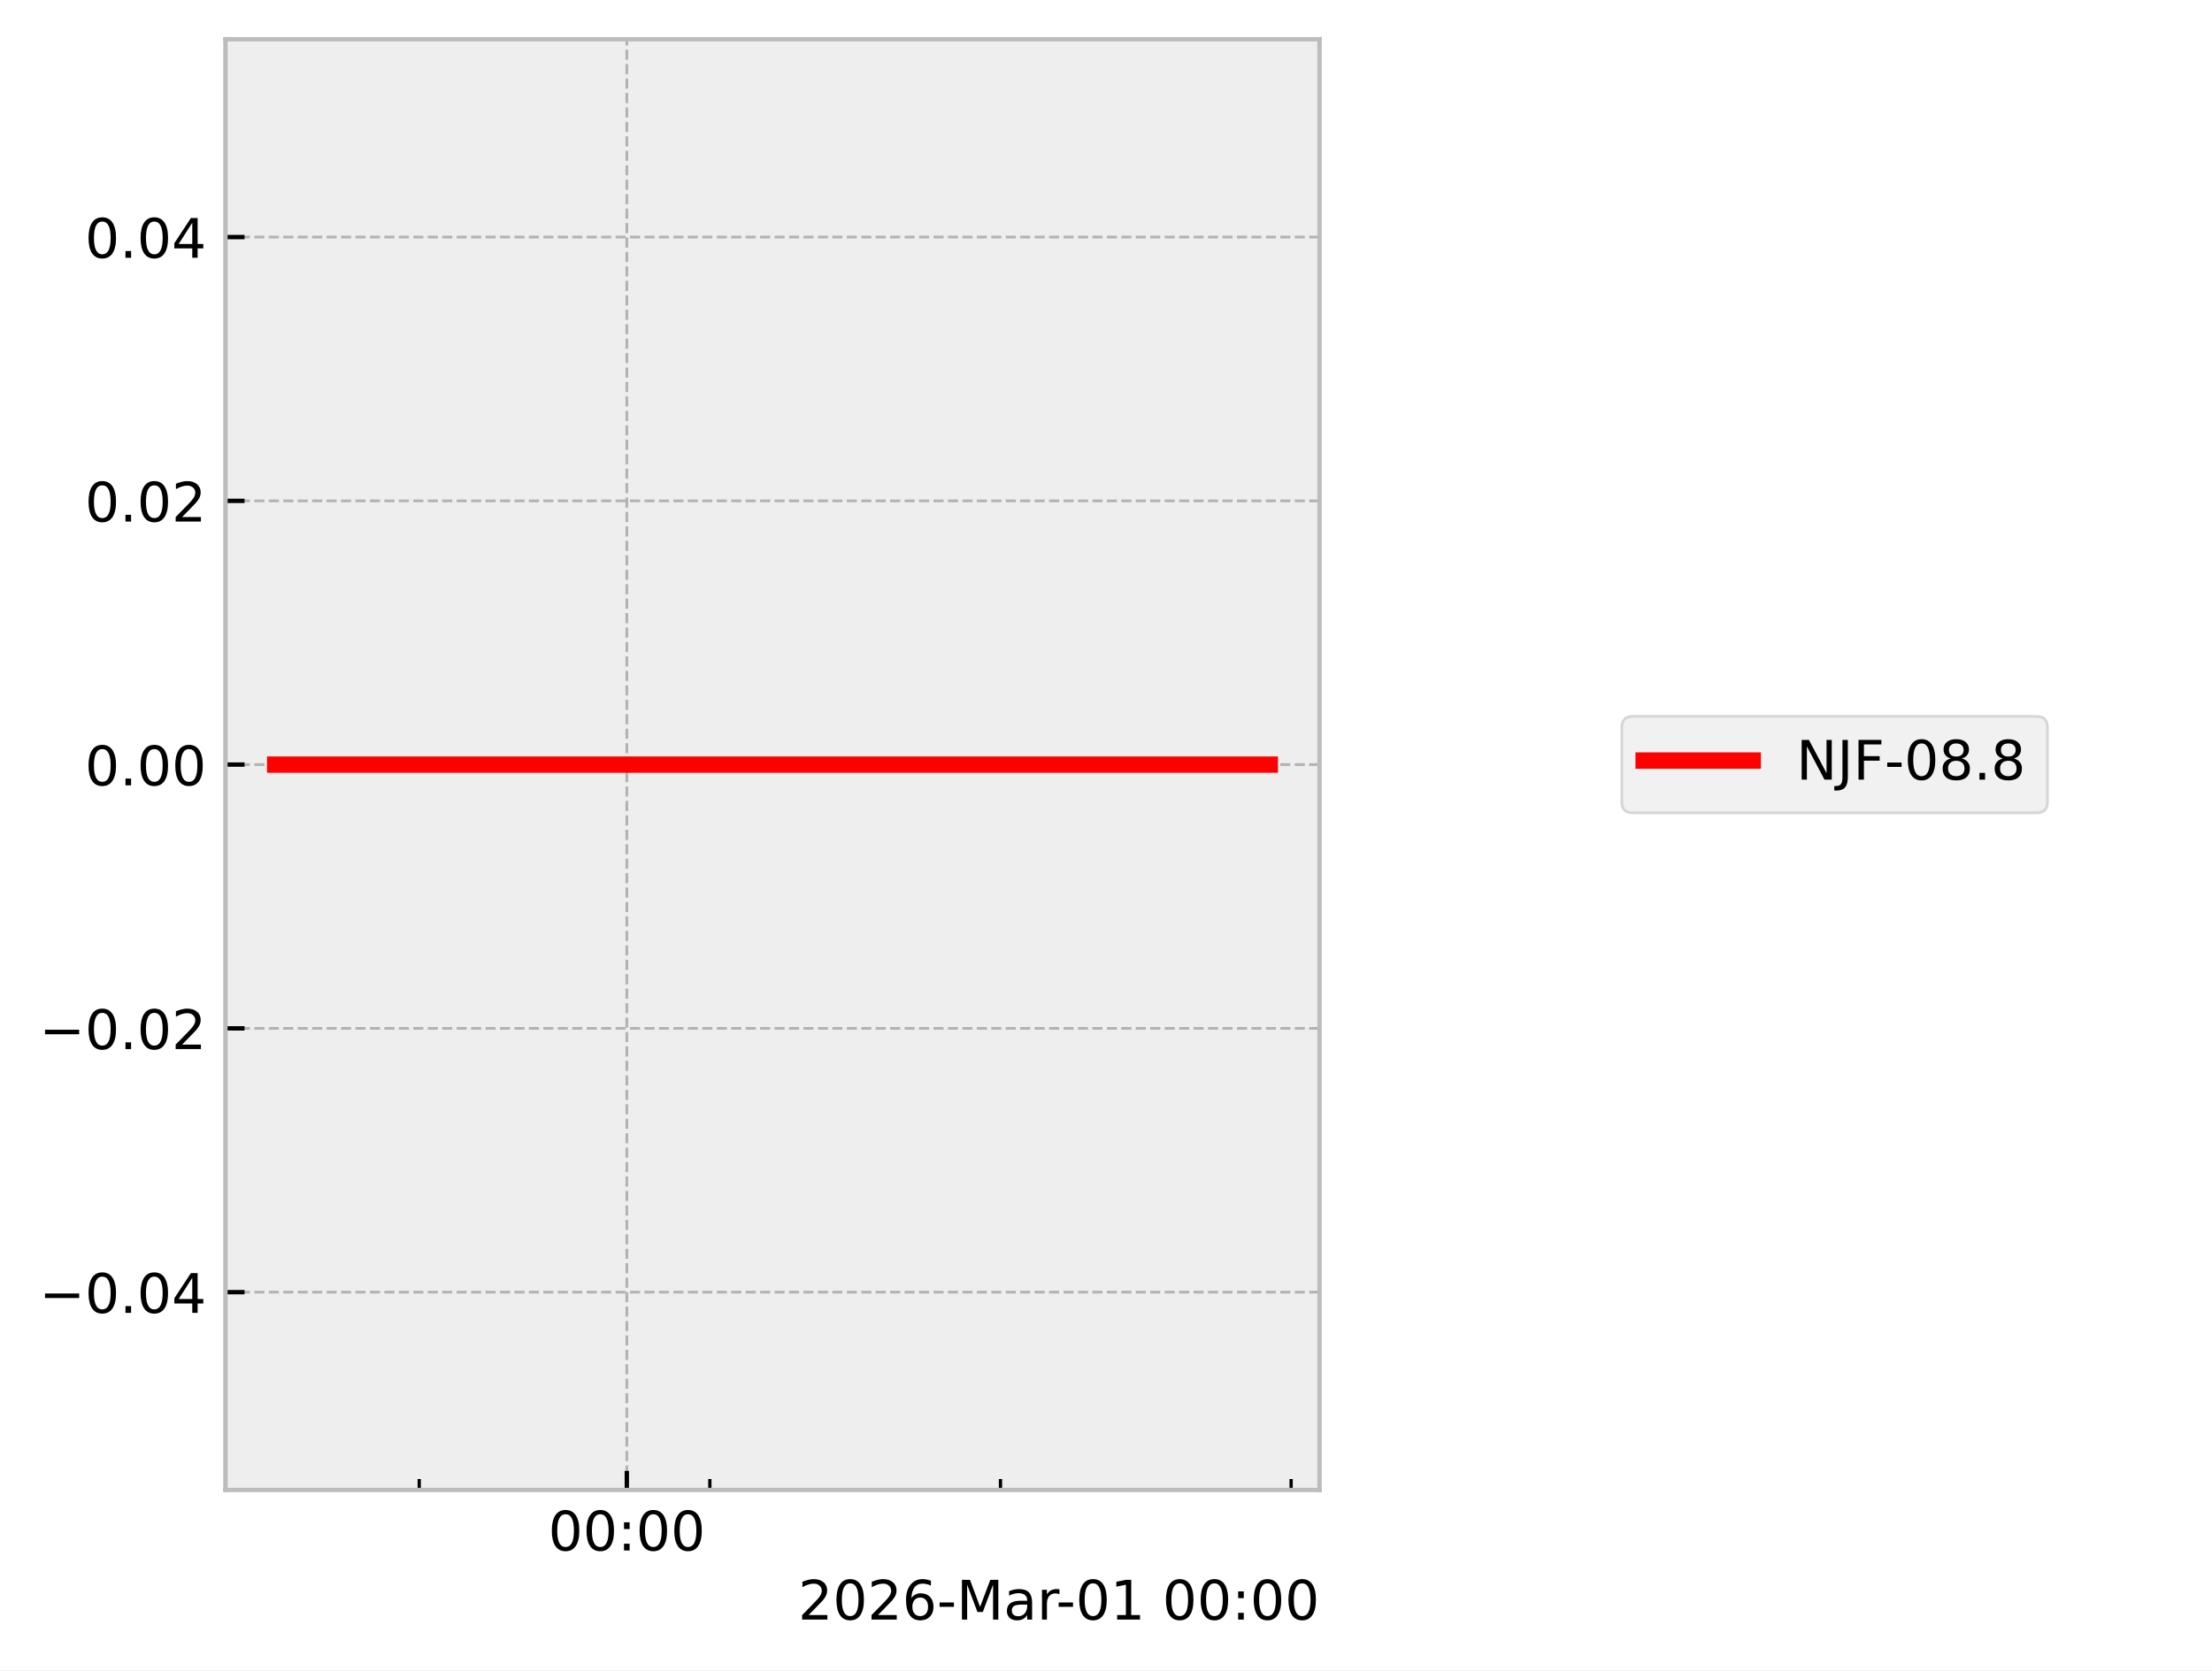
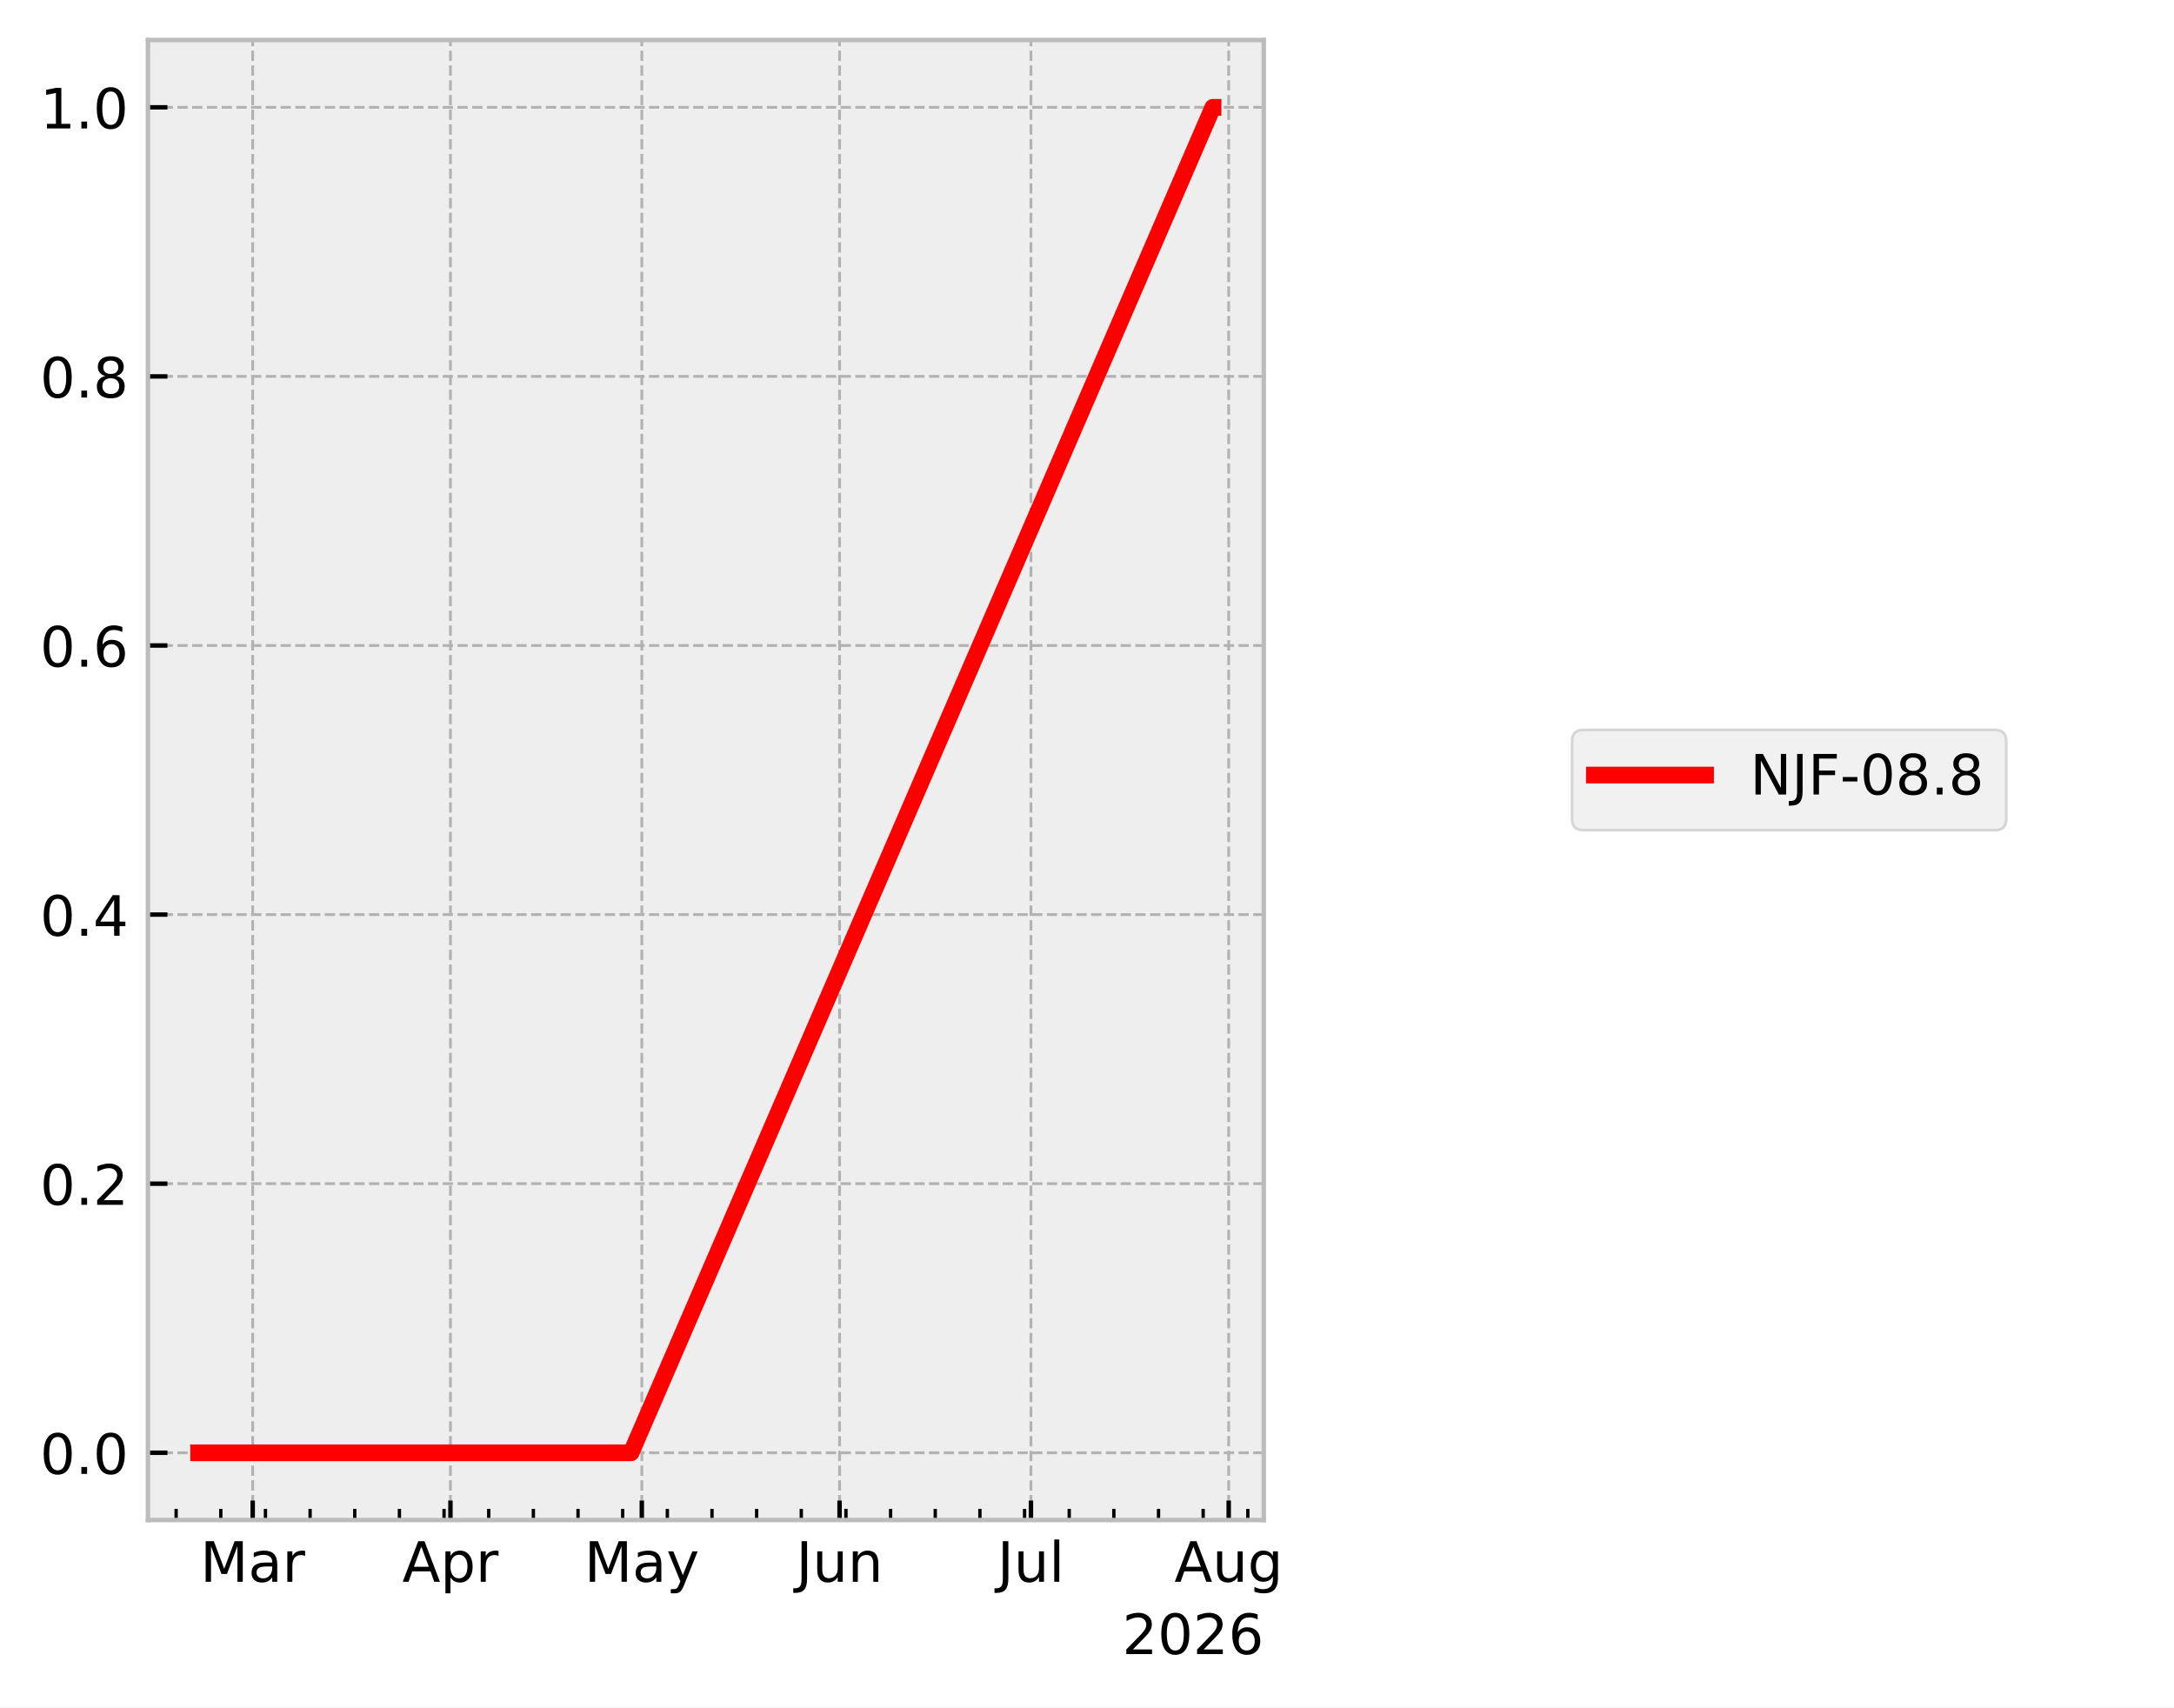
- <svg xmlns="http://www.w3.org/2000/svg" xmlns:xlink="http://www.w3.org/1999/xlink" width="405.665pt" height="306.368pt" viewBox="0 0 405.665 306.368" version="1.1">
+ <svg xmlns="http://www.w3.org/2000/svg" xmlns:xlink="http://www.w3.org/1999/xlink" width="390.923pt" height="307.013pt" viewBox="0 0 390.923 307.013" version="1.1">
  <defs>
    <style type="text/css">*{stroke-linejoin: round; stroke-linecap: butt}</style>
  </defs>
  <g id="figure_1">
    <g id="patch_1">
-       <path d="M 0 306.368  L 405.665 306.368  L 405.665 0  L 0 0  z " style="fill: #ffffff" />
+       <path d="M 0 307.013  L 390.923 307.013  L 390.923 0  L 0 0  z " style="fill: #ffffff" />
    </g>
    <g id="axes_1">
      <g id="patch_2">
-         <path d="M 41.345 273.312  L 241.991 273.312  L 241.991 7.2  L 41.345 7.2  z " style="fill: #eeeeee" />
+         <path d="M 26.603 273.312  L 227.249 273.312  L 227.249 7.2  L 26.603 7.2  z " style="fill: #eeeeee" />
      </g>
      <g id="matplotlib.axis_1">
        <g id="xtick_1">
          <g id="line2d_1">
-             <path d="M 114.952 273.312  L 114.952 7.2  " clip-path="url(#p1327c1ccc1)" style="fill: none; stroke-dasharray: 1.85,0.8; stroke-dashoffset: 0; stroke: #b2b2b2; stroke-width: 0.5" />
+             <path d="M 45.438 273.312  L 45.438 7.2  " clip-path="url(#p14c4f50e10)" style="fill: none; stroke-dasharray: 1.85,0.8; stroke-dashoffset: 0; stroke: #b2b2b2; stroke-width: 0.5" />
          </g>
          <g id="line2d_2">
            <defs>
-               <path id="m11a7f8ab59" d="M 0 0  L 0 -3.5  " style="stroke: #000000; stroke-width: 0.8" />
+               <path id="m936f60c7ef" d="M 0 0  L 0 -3.5  " style="stroke: #000000; stroke-width: 0.8" />
            </defs>
            <g>
-               <use xlink:href="#m11a7f8ab59" x="114.952" y="273.312" style="stroke: #000000; stroke-width: 0.8" />
+               <use xlink:href="#m936f60c7ef" x="45.438" y="273.312" style="stroke: #000000; stroke-width: 0.8" />
            </g>
          </g>
          <g id="text_1">
-             <g transform="translate(100.5424 284.4104) scale(0.1 -0.1)">
-               <defs>
-                 <path id="DejaVuSans-30" d="M 2034 4250  Q 1547 4250 1301 3770  Q 1056 3291 1056 2328  Q 1056 1369 1301 889  Q 1547 409 2034 409  Q 2525 409 2770 889  Q 3016 1369 3016 2328  Q 3016 3291 2770 3770  Q 2525 4250 2034 4250  z M 2034 4750  Q 2819 4750 3233 4129  Q 3647 3509 3647 2328  Q 3647 1150 3233 529  Q 2819 -91 2034 -91  Q 1250 -91 836 529  Q 422 1150 422 2328  Q 422 3509 836 4129  Q 1250 4750 2034 4750  z " transform="scale(0.015625)" />
-                 <path id="DejaVuSans-3a" d="M 750 794  L 1409 794  L 1409 0  L 750 0  L 750 794  z M 750 3309  L 1409 3309  L 1409 2516  L 750 2516  L 750 3309  z " transform="scale(0.015625)" />
+             <g transform="translate(36.00445 284.4097) scale(0.1 -0.1)">
+               <defs>
+                 <path id="DejaVuSans-30" d="M 628 4666  L 1569 4666  L 2759 1491  L 3956 4666  L 4897 4666  L 4897 0  L 4281 0  L 4281 4097  L 3078 897  L 2444 897  L 1241 4097  L 1241 0  L 628 0  L 628 4666  z " transform="scale(0.015625)" />
+                 <path id="DejaVuSans-44" d="M 2194 1759  Q 1497 1759 1228 1600  Q 959 1441 959 1056  Q 959 750 1161 570  Q 1363 391 1709 391  Q 2188 391 2477 730  Q 2766 1069 2766 1631  L 2766 1759  L 2194 1759  z M 3341 1997  L 3341 0  L 2766 0  L 2766 531  Q 2569 213 2275 61  Q 1981 -91 1556 -91  Q 1019 -91 701 211  Q 384 513 384 1019  Q 384 1609 779 1909  Q 1175 2209 1959 2209  L 2766 2209  L 2766 2266  Q 2766 2663 2505 2880  Q 2244 3097 1772 3097  Q 1472 3097 1187 3025  Q 903 2953 641 2809  L 641 3341  Q 956 3463 1253 3523  Q 1550 3584 1831 3584  Q 2591 3584 2966 3190  Q 3341 2797 3341 1997  z " transform="scale(0.015625)" />
+                 <path id="DejaVuSans-55" d="M 2631 2963  Q 2534 3019 2420 3045  Q 2306 3072 2169 3072  Q 1681 3072 1420 2755  Q 1159 2438 1159 1844  L 1159 0  L 581 0  L 581 3500  L 1159 3500  L 1159 2956  Q 1341 3275 1631 3429  Q 1922 3584 2338 3584  Q 2397 3584 2469 3576  Q 2541 3569 2628 3553  L 2631 2963  z " transform="scale(0.015625)" />
              </defs>
              <use xlink:href="#DejaVuSans-30" />
-               <use xlink:href="#DejaVuSans-30" transform="translate(63.62305 0)" />
-               <use xlink:href="#DejaVuSans-3a" transform="translate(127.2461 0)" />
-               <use xlink:href="#DejaVuSans-30" transform="translate(160.9375 0)" />
-               <use xlink:href="#DejaVuSans-30" transform="translate(224.5605 0)" />
+               <use xlink:href="#DejaVuSans-44" transform="translate(86.28125 0)" />
+               <use xlink:href="#DejaVuSans-55" transform="translate(147.5625 0)" />
            </g>
          </g>
        </g>
        <g id="xtick_2">
          <g id="line2d_3">
+             <path d="M 80.997 273.312  L 80.997 7.2  " clip-path="url(#p14c4f50e10)" style="fill: none; stroke-dasharray: 1.85,0.8; stroke-dashoffset: 0; stroke: #b2b2b2; stroke-width: 0.5" />
+           </g>
+           <g id="line2d_4">
+             <g>
+               <use xlink:href="#m936f60c7ef" x="80.997" y="273.312" style="stroke: #000000; stroke-width: 0.8" />
+             </g>
+           </g>
+           <g id="text_2">
+             <g transform="translate(72.34733 284.4097) scale(0.1 -0.1)">
+               <defs>
+                 <path id="DejaVuSans-24" d="M 2188 4044  L 1331 1722  L 3047 1722  L 2188 4044  z M 1831 4666  L 2547 4666  L 4325 0  L 3669 0  L 3244 1197  L 1141 1197  L 716 0  L 50 0  L 1831 4666  z " transform="scale(0.015625)" />
+                 <path id="DejaVuSans-53" d="M 1159 525  L 1159 -1331  L 581 -1331  L 581 3500  L 1159 3500  L 1159 2969  Q 1341 3281 1617 3432  Q 1894 3584 2278 3584  Q 2916 3584 3314 3078  Q 3713 2572 3713 1747  Q 3713 922 3314 415  Q 2916 -91 2278 -91  Q 1894 -91 1617 61  Q 1341 213 1159 525  z M 3116 1747  Q 3116 2381 2855 2742  Q 2594 3103 2138 3103  Q 1681 3103 1420 2742  Q 1159 2381 1159 1747  Q 1159 1113 1420 752  Q 1681 391 2138 391  Q 2594 391 2855 752  Q 3116 1113 3116 1747  z " transform="scale(0.015625)" />
+               </defs>
+               <use xlink:href="#DejaVuSans-24" />
+               <use xlink:href="#DejaVuSans-53" transform="translate(68.40625 0)" />
+               <use xlink:href="#DejaVuSans-55" transform="translate(131.8906 0)" />
+             </g>
+           </g>
+         </g>
+         <g id="xtick_3">
+           <g id="line2d_5">
+             <path d="M 115.41 273.312  L 115.41 7.2  " clip-path="url(#p14c4f50e10)" style="fill: none; stroke-dasharray: 1.85,0.8; stroke-dashoffset: 0; stroke: #b2b2b2; stroke-width: 0.5" />
+           </g>
+           <g id="line2d_6">
+             <g>
+               <use xlink:href="#m936f60c7ef" x="115.41" y="273.312" style="stroke: #000000; stroke-width: 0.8" />
+             </g>
+           </g>
+           <g id="text_3">
+             <g transform="translate(105.072 284.4097) scale(0.1 -0.1)">
+               <defs>
+                 <path id="DejaVuSans-5c" d="M 2059 -325  Q 1816 -950 1584 -1140  Q 1353 -1331 966 -1331  L 506 -1331  L 506 -850  L 844 -850  Q 1081 -850 1212 -737  Q 1344 -625 1503 -206  L 1606 56  L 191 3500  L 800 3500  L 1894 763  L 2988 3500  L 3597 3500  L 2059 -325  z " transform="scale(0.015625)" />
+               </defs>
+               <use xlink:href="#DejaVuSans-30" />
+               <use xlink:href="#DejaVuSans-44" transform="translate(86.28125 0)" />
+               <use xlink:href="#DejaVuSans-5c" transform="translate(147.5625 0)" />
+             </g>
+           </g>
+         </g>
+         <g id="xtick_4">
+           <g id="line2d_7">
+             <path d="M 150.969 273.312  L 150.969 7.2  " clip-path="url(#p14c4f50e10)" style="fill: none; stroke-dasharray: 1.85,0.8; stroke-dashoffset: 0; stroke: #b2b2b2; stroke-width: 0.5" />
+           </g>
+           <g id="line2d_8">
+             <g>
+               <use xlink:href="#m936f60c7ef" x="150.969" y="273.312" style="stroke: #000000; stroke-width: 0.8" />
+             </g>
+           </g>
+           <g id="text_4">
+             <g transform="translate(143.1563 284.4097) scale(0.1 -0.1)">
+               <defs>
+                 <path id="DejaVuSans-2d" d="M 628 4666  L 1259 4666  L 1259 325  Q 1259 -519 939 -900  Q 619 -1281 -91 -1281  L -331 -1281  L -331 -750  L -134 -750  Q 284 -750 456 -515  Q 628 -281 628 325  L 628 4666  z " transform="scale(0.015625)" />
+                 <path id="DejaVuSans-58" d="M 544 1381  L 544 3500  L 1119 3500  L 1119 1403  Q 1119 906 1312 657  Q 1506 409 1894 409  Q 2359 409 2629 706  Q 2900 1003 2900 1516  L 2900 3500  L 3475 3500  L 3475 0  L 2900 0  L 2900 538  Q 2691 219 2414 64  Q 2138 -91 1772 -91  Q 1169 -91 856 284  Q 544 659 544 1381  z M 1991 3584  L 1991 3584  z " transform="scale(0.015625)" />
+                 <path id="DejaVuSans-51" d="M 3513 2113  L 3513 0  L 2938 0  L 2938 2094  Q 2938 2591 2744 2837  Q 2550 3084 2163 3084  Q 1697 3084 1428 2787  Q 1159 2491 1159 1978  L 1159 0  L 581 0  L 581 3500  L 1159 3500  L 1159 2956  Q 1366 3272 1645 3428  Q 1925 3584 2291 3584  Q 2894 3584 3203 3211  Q 3513 2838 3513 2113  z " transform="scale(0.015625)" />
+               </defs>
+               <use xlink:href="#DejaVuSans-2d" />
+               <use xlink:href="#DejaVuSans-58" transform="translate(29.5 0)" />
+               <use xlink:href="#DejaVuSans-51" transform="translate(92.875 0)" />
+             </g>
+           </g>
+         </g>
+         <g id="xtick_5">
+           <g id="line2d_9">
+             <path d="M 185.381 273.312  L 185.381 7.2  " clip-path="url(#p14c4f50e10)" style="fill: none; stroke-dasharray: 1.85,0.8; stroke-dashoffset: 0; stroke: #b2b2b2; stroke-width: 0.5" />
+           </g>
+           <g id="line2d_10">
+             <g>
+               <use xlink:href="#m936f60c7ef" x="185.381" y="273.312" style="stroke: #000000; stroke-width: 0.8" />
+             </g>
+           </g>
+           <g id="text_5">
+             <g transform="translate(179.3482 284.4104) scale(0.1 -0.1)">
+               <defs>
+                 <path id="DejaVuSans-4f" d="M 603 4863  L 1178 4863  L 1178 0  L 603 0  L 603 4863  z " transform="scale(0.015625)" />
+               </defs>
+               <use xlink:href="#DejaVuSans-2d" />
+               <use xlink:href="#DejaVuSans-58" transform="translate(29.5 0)" />
+               <use xlink:href="#DejaVuSans-4f" transform="translate(92.875 0)" />
+             </g>
+           </g>
+         </g>
+         <g id="xtick_6">
+           <g id="line2d_11">
+             <path d="M 220.94 273.312  L 220.94 7.2  " clip-path="url(#p14c4f50e10)" style="fill: none; stroke-dasharray: 1.85,0.8; stroke-dashoffset: 0; stroke: #b2b2b2; stroke-width: 0.5" />
+           </g>
+           <g id="line2d_12">
+             <g>
+               <use xlink:href="#m936f60c7ef" x="220.94" y="273.312" style="stroke: #000000; stroke-width: 0.8" />
+             </g>
+           </g>
+           <g id="text_6">
+             <g transform="translate(211.177 284.4097) scale(0.1 -0.1)">
+               <defs>
+                 <path id="DejaVuSans-4a" d="M 2906 1791  Q 2906 2416 2648 2759  Q 2391 3103 1925 3103  Q 1463 3103 1205 2759  Q 947 2416 947 1791  Q 947 1169 1205 825  Q 1463 481 1925 481  Q 2391 481 2648 825  Q 2906 1169 2906 1791  z M 3481 434  Q 3481 -459 3084 -895  Q 2688 -1331 1869 -1331  Q 1566 -1331 1297 -1286  Q 1028 -1241 775 -1147  L 775 -588  Q 1028 -725 1275 -790  Q 1522 -856 1778 -856  Q 2344 -856 2625 -561  Q 2906 -266 2906 331  L 2906 616  Q 2728 306 2450 153  Q 2172 0 1784 0  Q 1141 0 747 490  Q 353 981 353 1791  Q 353 2603 747 3093  Q 1141 3584 1784 3584  Q 2172 3584 2450 3431  Q 2728 3278 2906 2969  L 2906 3500  L 3481 3500  L 3481 434  z " transform="scale(0.015625)" />
+               </defs>
+               <use xlink:href="#DejaVuSans-24" />
+               <use xlink:href="#DejaVuSans-58" transform="translate(68.40625 0)" />
+               <use xlink:href="#DejaVuSans-4a" transform="translate(131.7812 0)" />
+             </g>
+           </g>
+         </g>
+         <g id="xtick_7">
+           <g id="line2d_13">
            <defs>
-               <path id="m6c862a6ee7" d="M 0 0  L 0 -2  " style="stroke: #000000; stroke-width: 0.6" />
+               <path id="ma467155ae6" d="M 0 0  L 0 -2  " style="stroke: #000000; stroke-width: 0.6" />
            </defs>
            <g>
-               <use xlink:href="#m6c862a6ee7" x="76.88" y="273.312" style="stroke: #000000; stroke-width: 0.6" />
-             </g>
-           </g>
-         </g>
-         <g id="xtick_3">
-           <g id="line2d_4">
-             <g>
-               <use xlink:href="#m6c862a6ee7" x="130.18" y="273.312" style="stroke: #000000; stroke-width: 0.6" />
-             </g>
-           </g>
-         </g>
-         <g id="xtick_4">
-           <g id="line2d_5">
-             <g>
-               <use xlink:href="#m6c862a6ee7" x="183.481" y="273.312" style="stroke: #000000; stroke-width: 0.6" />
-             </g>
-           </g>
-         </g>
-         <g id="xtick_5">
-           <g id="line2d_6">
-             <g>
-               <use xlink:href="#m6c862a6ee7" x="236.781" y="273.312" style="stroke: #000000; stroke-width: 0.6" />
-             </g>
-           </g>
-         </g>
-         <g id="text_2">
-           <g transform="translate(146.3741 297.0886) scale(0.1 -0.1)">
+               <use xlink:href="#ma467155ae6" x="31.673" y="273.312" style="stroke: #000000; stroke-width: 0.6" />
+             </g>
+           </g>
+         </g>
+         <g id="xtick_8">
+           <g id="line2d_14">
+             <g>
+               <use xlink:href="#ma467155ae6" x="39.703" y="273.312" style="stroke: #000000; stroke-width: 0.6" />
+             </g>
+           </g>
+         </g>
+         <g id="xtick_9">
+           <g id="line2d_15">
+             <g>
+               <use xlink:href="#ma467155ae6" x="47.732" y="273.312" style="stroke: #000000; stroke-width: 0.6" />
+             </g>
+           </g>
+         </g>
+         <g id="xtick_10">
+           <g id="line2d_16">
+             <g>
+               <use xlink:href="#ma467155ae6" x="55.762" y="273.312" style="stroke: #000000; stroke-width: 0.6" />
+             </g>
+           </g>
+         </g>
+         <g id="xtick_11">
+           <g id="line2d_17">
+             <g>
+               <use xlink:href="#ma467155ae6" x="63.791" y="273.312" style="stroke: #000000; stroke-width: 0.6" />
+             </g>
+           </g>
+         </g>
+         <g id="xtick_12">
+           <g id="line2d_18">
+             <g>
+               <use xlink:href="#ma467155ae6" x="71.821" y="273.312" style="stroke: #000000; stroke-width: 0.6" />
+             </g>
+           </g>
+         </g>
+         <g id="xtick_13">
+           <g id="line2d_19">
+             <g>
+               <use xlink:href="#ma467155ae6" x="79.85" y="273.312" style="stroke: #000000; stroke-width: 0.6" />
+             </g>
+           </g>
+         </g>
+         <g id="xtick_14">
+           <g id="line2d_20">
+             <g>
+               <use xlink:href="#ma467155ae6" x="87.88" y="273.312" style="stroke: #000000; stroke-width: 0.6" />
+             </g>
+           </g>
+         </g>
+         <g id="xtick_15">
+           <g id="line2d_21">
+             <g>
+               <use xlink:href="#ma467155ae6" x="95.909" y="273.312" style="stroke: #000000; stroke-width: 0.6" />
+             </g>
+           </g>
+         </g>
+         <g id="xtick_16">
+           <g id="line2d_22">
+             <g>
+               <use xlink:href="#ma467155ae6" x="103.939" y="273.312" style="stroke: #000000; stroke-width: 0.6" />
+             </g>
+           </g>
+         </g>
+         <g id="xtick_17">
+           <g id="line2d_23">
+             <g>
+               <use xlink:href="#ma467155ae6" x="111.968" y="273.312" style="stroke: #000000; stroke-width: 0.6" />
+             </g>
+           </g>
+         </g>
+         <g id="xtick_18">
+           <g id="line2d_24">
+             <g>
+               <use xlink:href="#ma467155ae6" x="119.998" y="273.312" style="stroke: #000000; stroke-width: 0.6" />
+             </g>
+           </g>
+         </g>
+         <g id="xtick_19">
+           <g id="line2d_25">
+             <g>
+               <use xlink:href="#ma467155ae6" x="128.027" y="273.312" style="stroke: #000000; stroke-width: 0.6" />
+             </g>
+           </g>
+         </g>
+         <g id="xtick_20">
+           <g id="line2d_26">
+             <g>
+               <use xlink:href="#ma467155ae6" x="136.057" y="273.312" style="stroke: #000000; stroke-width: 0.6" />
+             </g>
+           </g>
+         </g>
+         <g id="xtick_21">
+           <g id="line2d_27">
+             <g>
+               <use xlink:href="#ma467155ae6" x="144.086" y="273.312" style="stroke: #000000; stroke-width: 0.6" />
+             </g>
+           </g>
+         </g>
+         <g id="xtick_22">
+           <g id="line2d_28">
+             <g>
+               <use xlink:href="#ma467155ae6" x="152.116" y="273.312" style="stroke: #000000; stroke-width: 0.6" />
+             </g>
+           </g>
+         </g>
+         <g id="xtick_23">
+           <g id="line2d_29">
+             <g>
+               <use xlink:href="#ma467155ae6" x="160.145" y="273.312" style="stroke: #000000; stroke-width: 0.6" />
+             </g>
+           </g>
+         </g>
+         <g id="xtick_24">
+           <g id="line2d_30">
+             <g>
+               <use xlink:href="#ma467155ae6" x="168.175" y="273.312" style="stroke: #000000; stroke-width: 0.6" />
+             </g>
+           </g>
+         </g>
+         <g id="xtick_25">
+           <g id="line2d_31">
+             <g>
+               <use xlink:href="#ma467155ae6" x="176.204" y="273.312" style="stroke: #000000; stroke-width: 0.6" />
+             </g>
+           </g>
+         </g>
+         <g id="xtick_26">
+           <g id="line2d_32">
+             <g>
+               <use xlink:href="#ma467155ae6" x="184.234" y="273.312" style="stroke: #000000; stroke-width: 0.6" />
+             </g>
+           </g>
+         </g>
+         <g id="xtick_27">
+           <g id="line2d_33">
+             <g>
+               <use xlink:href="#ma467155ae6" x="192.263" y="273.312" style="stroke: #000000; stroke-width: 0.6" />
+             </g>
+           </g>
+         </g>
+         <g id="xtick_28">
+           <g id="line2d_34">
+             <g>
+               <use xlink:href="#ma467155ae6" x="200.293" y="273.312" style="stroke: #000000; stroke-width: 0.6" />
+             </g>
+           </g>
+         </g>
+         <g id="xtick_29">
+           <g id="line2d_35">
+             <g>
+               <use xlink:href="#ma467155ae6" x="208.322" y="273.312" style="stroke: #000000; stroke-width: 0.6" />
+             </g>
+           </g>
+         </g>
+         <g id="xtick_30">
+           <g id="line2d_36">
+             <g>
+               <use xlink:href="#ma467155ae6" x="216.352" y="273.312" style="stroke: #000000; stroke-width: 0.6" />
+             </g>
+           </g>
+         </g>
+         <g id="xtick_31">
+           <g id="line2d_37">
+             <g>
+               <use xlink:href="#ma467155ae6" x="224.382" y="273.312" style="stroke: #000000; stroke-width: 0.6" />
+             </g>
+           </g>
+         </g>
+         <g id="text_7">
+           <g transform="translate(201.7991 297.4104) scale(0.1 -0.1)">
            <defs>
-               <path id="DejaVuSans-32" d="M 1228 531  L 3431 531  L 3431 0  L 469 0  L 469 531  Q 828 903 1448 1529  Q 2069 2156 2228 2338  Q 2531 2678 2651 2914  Q 2772 3150 2772 3378  Q 2772 3750 2511 3984  Q 2250 4219 1831 4219  Q 1534 4219 1204 4116  Q 875 4013 500 3803  L 500 4441  Q 881 4594 1212 4672  Q 1544 4750 1819 4750  Q 2544 4750 2975 4387  Q 3406 4025 3406 3419  Q 3406 3131 3298 2873  Q 3191 2616 2906 2266  Q 2828 2175 2409 1742  Q 1991 1309 1228 531  z " transform="scale(0.015625)" />
-               <path id="DejaVuSans-36" d="M 2113 2584  Q 1688 2584 1439 2293  Q 1191 2003 1191 1497  Q 1191 994 1439 701  Q 1688 409 2113 409  Q 2538 409 2786 701  Q 3034 994 3034 1497  Q 3034 2003 2786 2293  Q 2538 2584 2113 2584  z M 3366 4563  L 3366 3988  Q 3128 4100 2886 4159  Q 2644 4219 2406 4219  Q 1781 4219 1451 3797  Q 1122 3375 1075 2522  Q 1259 2794 1537 2939  Q 1816 3084 2150 3084  Q 2853 3084 3261 2657  Q 3669 2231 3669 1497  Q 3669 778 3244 343  Q 2819 -91 2113 -91  Q 1303 -91 875 529  Q 447 1150 447 2328  Q 447 3434 972 4092  Q 1497 4750 2381 4750  Q 2619 4750 2861 4703  Q 3103 4656 3366 4563  z " transform="scale(0.015625)" />
-               <path id="DejaVuSans-2d" d="M 313 2009  L 1997 2009  L 1997 1497  L 313 1497  L 313 2009  z " transform="scale(0.015625)" />
-               <path id="DejaVuSans-4d" d="M 628 4666  L 1569 4666  L 2759 1491  L 3956 4666  L 4897 4666  L 4897 0  L 4281 0  L 4281 4097  L 3078 897  L 2444 897  L 1241 4097  L 1241 0  L 628 0  L 628 4666  z " transform="scale(0.015625)" />
-               <path id="DejaVuSans-61" d="M 2194 1759  Q 1497 1759 1228 1600  Q 959 1441 959 1056  Q 959 750 1161 570  Q 1363 391 1709 391  Q 2188 391 2477 730  Q 2766 1069 2766 1631  L 2766 1759  L 2194 1759  z M 3341 1997  L 3341 0  L 2766 0  L 2766 531  Q 2569 213 2275 61  Q 1981 -91 1556 -91  Q 1019 -91 701 211  Q 384 513 384 1019  Q 384 1609 779 1909  Q 1175 2209 1959 2209  L 2766 2209  L 2766 2266  Q 2766 2663 2505 2880  Q 2244 3097 1772 3097  Q 1472 3097 1187 3025  Q 903 2953 641 2809  L 641 3341  Q 956 3463 1253 3523  Q 1550 3584 1831 3584  Q 2591 3584 2966 3190  Q 3341 2797 3341 1997  z " transform="scale(0.015625)" />
-               <path id="DejaVuSans-72" d="M 2631 2963  Q 2534 3019 2420 3045  Q 2306 3072 2169 3072  Q 1681 3072 1420 2755  Q 1159 2438 1159 1844  L 1159 0  L 581 0  L 581 3500  L 1159 3500  L 1159 2956  Q 1341 3275 1631 3429  Q 1922 3584 2338 3584  Q 2397 3584 2469 3576  Q 2541 3569 2628 3553  L 2631 2963  z " transform="scale(0.015625)" />
-               <path id="DejaVuSans-31" d="M 794 531  L 1825 531  L 1825 4091  L 703 3866  L 703 4441  L 1819 4666  L 2450 4666  L 2450 531  L 3481 531  L 3481 0  L 794 0  L 794 531  z " transform="scale(0.015625)" />
-               <path id="DejaVuSans-20" transform="scale(0.015625)" />
+               <path id="DejaVuSans-15" d="M 1228 531  L 3431 531  L 3431 0  L 469 0  L 469 531  Q 828 903 1448 1529  Q 2069 2156 2228 2338  Q 2531 2678 2651 2914  Q 2772 3150 2772 3378  Q 2772 3750 2511 3984  Q 2250 4219 1831 4219  Q 1534 4219 1204 4116  Q 875 4013 500 3803  L 500 4441  Q 881 4594 1212 4672  Q 1544 4750 1819 4750  Q 2544 4750 2975 4387  Q 3406 4025 3406 3419  Q 3406 3131 3298 2873  Q 3191 2616 2906 2266  Q 2828 2175 2409 1742  Q 1991 1309 1228 531  z " transform="scale(0.015625)" />
+               <path id="DejaVuSans-13" d="M 2034 4250  Q 1547 4250 1301 3770  Q 1056 3291 1056 2328  Q 1056 1369 1301 889  Q 1547 409 2034 409  Q 2525 409 2770 889  Q 3016 1369 3016 2328  Q 3016 3291 2770 3770  Q 2525 4250 2034 4250  z M 2034 4750  Q 2819 4750 3233 4129  Q 3647 3509 3647 2328  Q 3647 1150 3233 529  Q 2819 -91 2034 -91  Q 1250 -91 836 529  Q 422 1150 422 2328  Q 422 3509 836 4129  Q 1250 4750 2034 4750  z " transform="scale(0.015625)" />
+               <path id="DejaVuSans-19" d="M 2113 2584  Q 1688 2584 1439 2293  Q 1191 2003 1191 1497  Q 1191 994 1439 701  Q 1688 409 2113 409  Q 2538 409 2786 701  Q 3034 994 3034 1497  Q 3034 2003 2786 2293  Q 2538 2584 2113 2584  z M 3366 4563  L 3366 3988  Q 3128 4100 2886 4159  Q 2644 4219 2406 4219  Q 1781 4219 1451 3797  Q 1122 3375 1075 2522  Q 1259 2794 1537 2939  Q 1816 3084 2150 3084  Q 2853 3084 3261 2657  Q 3669 2231 3669 1497  Q 3669 778 3244 343  Q 2819 -91 2113 -91  Q 1303 -91 875 529  Q 447 1150 447 2328  Q 447 3434 972 4092  Q 1497 4750 2381 4750  Q 2619 4750 2861 4703  Q 3103 4656 3366 4563  z " transform="scale(0.015625)" />
            </defs>
-             <use xlink:href="#DejaVuSans-32" />
-             <use xlink:href="#DejaVuSans-30" transform="translate(63.62305 0)" />
-             <use xlink:href="#DejaVuSans-32" transform="translate(127.2461 0)" />
-             <use xlink:href="#DejaVuSans-36" transform="translate(190.8691 0)" />
-             <use xlink:href="#DejaVuSans-2d" transform="translate(254.4922 0)" />
-             <use xlink:href="#DejaVuSans-4d" transform="translate(290.5762 0)" />
-             <use xlink:href="#DejaVuSans-61" transform="translate(376.8555 0)" />
-             <use xlink:href="#DejaVuSans-72" transform="translate(438.1348 0)" />
-             <use xlink:href="#DejaVuSans-2d" transform="translate(472.873 0)" />
-             <use xlink:href="#DejaVuSans-30" transform="translate(508.957 0)" />
-             <use xlink:href="#DejaVuSans-31" transform="translate(572.5801 0)" />
-             <use xlink:href="#DejaVuSans-20" transform="translate(636.2031 0)" />
-             <use xlink:href="#DejaVuSans-30" transform="translate(667.9902 0)" />
-             <use xlink:href="#DejaVuSans-30" transform="translate(731.6133 0)" />
-             <use xlink:href="#DejaVuSans-3a" transform="translate(795.2363 0)" />
-             <use xlink:href="#DejaVuSans-30" transform="translate(828.9277 0)" />
-             <use xlink:href="#DejaVuSans-30" transform="translate(892.5508 0)" />
+             <use xlink:href="#DejaVuSans-15" />
+             <use xlink:href="#DejaVuSans-13" transform="translate(63.625 0)" />
+             <use xlink:href="#DejaVuSans-15" transform="translate(127.25 0)" />
+             <use xlink:href="#DejaVuSans-19" transform="translate(190.875 0)" />
          </g>
        </g>
      </g>
      <g id="matplotlib.axis_2">
        <g id="ytick_1">
-           <g id="line2d_7">
-             <path d="M 41.345 237.024  L 241.991 237.024  " clip-path="url(#p1327c1ccc1)" style="fill: none; stroke-dasharray: 1.85,0.8; stroke-dashoffset: 0; stroke: #b2b2b2; stroke-width: 0.5" />
-           </g>
-           <g id="line2d_8">
+           <g id="line2d_38">
+             <path d="M 26.603 261.216  L 227.249 261.216  " clip-path="url(#p14c4f50e10)" style="fill: none; stroke-dasharray: 1.85,0.8; stroke-dashoffset: 0; stroke: #b2b2b2; stroke-width: 0.5" />
+           </g>
+           <g id="line2d_39">
            <defs>
-               <path id="mfe026fa957" d="M 0 0  L 3.5 0  " style="stroke: #000000; stroke-width: 0.8" />
+               <path id="mb93fca3604" d="M 0 0  L 3.5 0  " style="stroke: #000000; stroke-width: 0.8" />
            </defs>
            <g>
-               <use xlink:href="#mfe026fa957" x="41.345" y="237.024" style="stroke: #000000; stroke-width: 0.8" />
-             </g>
-           </g>
-           <g id="text_3">
-             <g transform="translate(7.2 240.8232) scale(0.1 -0.1)">
-               <defs>
-                 <path id="DejaVuSans-2212" d="M 678 2272  L 4684 2272  L 4684 1741  L 678 1741  L 678 2272  z " transform="scale(0.015625)" />
-                 <path id="DejaVuSans-2e" d="M 684 794  L 1344 794  L 1344 0  L 684 0  L 684 794  z " transform="scale(0.015625)" />
-                 <path id="DejaVuSans-34" d="M 2419 4116  L 825 1625  L 2419 1625  L 2419 4116  z M 2253 4666  L 3047 4666  L 3047 1625  L 3713 1625  L 3713 1100  L 3047 1100  L 3047 0  L 2419 0  L 2419 1100  L 313 1100  L 313 1709  L 2253 4666  z " transform="scale(0.015625)" />
-               </defs>
-               <use xlink:href="#DejaVuSans-2212" />
-               <use xlink:href="#DejaVuSans-30" transform="translate(83.78906 0)" />
-               <use xlink:href="#DejaVuSans-2e" transform="translate(147.4121 0)" />
-               <use xlink:href="#DejaVuSans-30" transform="translate(179.1992 0)" />
-               <use xlink:href="#DejaVuSans-34" transform="translate(242.8223 0)" />
+               <use xlink:href="#mb93fca3604" x="26.603" y="261.216" style="stroke: #000000; stroke-width: 0.8" />
+             </g>
+           </g>
+           <g id="text_8">
+             <g transform="translate(7.2 265.0148) scale(0.1 -0.1)">
+               <defs>
+                 <path id="DejaVuSans-11" d="M 684 794  L 1344 794  L 1344 0  L 684 0  L 684 794  z " transform="scale(0.015625)" />
+               </defs>
+               <use xlink:href="#DejaVuSans-13" />
+               <use xlink:href="#DejaVuSans-11" transform="translate(63.625 0)" />
+               <use xlink:href="#DejaVuSans-13" transform="translate(95.40625 0)" />
            </g>
          </g>
        </g>
        <g id="ytick_2">
-           <g id="line2d_9">
-             <path d="M 41.345 188.64  L 241.991 188.64  " clip-path="url(#p1327c1ccc1)" style="fill: none; stroke-dasharray: 1.85,0.8; stroke-dashoffset: 0; stroke: #b2b2b2; stroke-width: 0.5" />
-           </g>
-           <g id="line2d_10">
-             <g>
-               <use xlink:href="#mfe026fa957" x="41.345" y="188.64" style="stroke: #000000; stroke-width: 0.8" />
-             </g>
-           </g>
-           <g id="text_4">
-             <g transform="translate(7.2 192.4392) scale(0.1 -0.1)">
-               <use xlink:href="#DejaVuSans-2212" />
-               <use xlink:href="#DejaVuSans-30" transform="translate(83.78906 0)" />
-               <use xlink:href="#DejaVuSans-2e" transform="translate(147.4121 0)" />
-               <use xlink:href="#DejaVuSans-30" transform="translate(179.1992 0)" />
-               <use xlink:href="#DejaVuSans-32" transform="translate(242.8223 0)" />
+           <g id="line2d_40">
+             <path d="M 26.603 212.832  L 227.249 212.832  " clip-path="url(#p14c4f50e10)" style="fill: none; stroke-dasharray: 1.85,0.8; stroke-dashoffset: 0; stroke: #b2b2b2; stroke-width: 0.5" />
+           </g>
+           <g id="line2d_41">
+             <g>
+               <use xlink:href="#mb93fca3604" x="26.603" y="212.832" style="stroke: #000000; stroke-width: 0.8" />
+             </g>
+           </g>
+           <g id="text_9">
+             <g transform="translate(7.2 216.6308) scale(0.1 -0.1)">
+               <use xlink:href="#DejaVuSans-13" />
+               <use xlink:href="#DejaVuSans-11" transform="translate(63.625 0)" />
+               <use xlink:href="#DejaVuSans-15" transform="translate(95.40625 0)" />
            </g>
          </g>
        </g>
        <g id="ytick_3">
-           <g id="line2d_11">
-             <path d="M 41.345 140.256  L 241.991 140.256  " clip-path="url(#p1327c1ccc1)" style="fill: none; stroke-dasharray: 1.85,0.8; stroke-dashoffset: 0; stroke: #b2b2b2; stroke-width: 0.5" />
-           </g>
-           <g id="line2d_12">
-             <g>
-               <use xlink:href="#mfe026fa957" x="41.345" y="140.256" style="stroke: #000000; stroke-width: 0.8" />
-             </g>
-           </g>
-           <g id="text_5">
-             <g transform="translate(15.57969 144.0552) scale(0.1 -0.1)">
-               <use xlink:href="#DejaVuSans-30" />
-               <use xlink:href="#DejaVuSans-2e" transform="translate(63.62305 0)" />
-               <use xlink:href="#DejaVuSans-30" transform="translate(95.41016 0)" />
-               <use xlink:href="#DejaVuSans-30" transform="translate(159.0332 0)" />
+           <g id="line2d_42">
+             <path d="M 26.603 164.448  L 227.249 164.448  " clip-path="url(#p14c4f50e10)" style="fill: none; stroke-dasharray: 1.85,0.8; stroke-dashoffset: 0; stroke: #b2b2b2; stroke-width: 0.5" />
+           </g>
+           <g id="line2d_43">
+             <g>
+               <use xlink:href="#mb93fca3604" x="26.603" y="164.448" style="stroke: #000000; stroke-width: 0.8" />
+             </g>
+           </g>
+           <g id="text_10">
+             <g transform="translate(7.2 168.2468) scale(0.1 -0.1)">
+               <defs>
+                 <path id="DejaVuSans-17" d="M 2419 4116  L 825 1625  L 2419 1625  L 2419 4116  z M 2253 4666  L 3047 4666  L 3047 1625  L 3713 1625  L 3713 1100  L 3047 1100  L 3047 0  L 2419 0  L 2419 1100  L 313 1100  L 313 1709  L 2253 4666  z " transform="scale(0.015625)" />
+               </defs>
+               <use xlink:href="#DejaVuSans-13" />
+               <use xlink:href="#DejaVuSans-11" transform="translate(63.625 0)" />
+               <use xlink:href="#DejaVuSans-17" transform="translate(95.40625 0)" />
            </g>
          </g>
        </g>
        <g id="ytick_4">
-           <g id="line2d_13">
-             <path d="M 41.345 91.872  L 241.991 91.872  " clip-path="url(#p1327c1ccc1)" style="fill: none; stroke-dasharray: 1.85,0.8; stroke-dashoffset: 0; stroke: #b2b2b2; stroke-width: 0.5" />
-           </g>
-           <g id="line2d_14">
-             <g>
-               <use xlink:href="#mfe026fa957" x="41.345" y="91.872" style="stroke: #000000; stroke-width: 0.8" />
-             </g>
-           </g>
-           <g id="text_6">
-             <g transform="translate(15.57969 95.67122) scale(0.1 -0.1)">
-               <use xlink:href="#DejaVuSans-30" />
-               <use xlink:href="#DejaVuSans-2e" transform="translate(63.62305 0)" />
-               <use xlink:href="#DejaVuSans-30" transform="translate(95.41016 0)" />
-               <use xlink:href="#DejaVuSans-32" transform="translate(159.0332 0)" />
+           <g id="line2d_44">
+             <path d="M 26.603 116.064  L 227.249 116.064  " clip-path="url(#p14c4f50e10)" style="fill: none; stroke-dasharray: 1.85,0.8; stroke-dashoffset: 0; stroke: #b2b2b2; stroke-width: 0.5" />
+           </g>
+           <g id="line2d_45">
+             <g>
+               <use xlink:href="#mb93fca3604" x="26.603" y="116.064" style="stroke: #000000; stroke-width: 0.8" />
+             </g>
+           </g>
+           <g id="text_11">
+             <g transform="translate(7.2 119.8628) scale(0.1 -0.1)">
+               <use xlink:href="#DejaVuSans-13" />
+               <use xlink:href="#DejaVuSans-11" transform="translate(63.625 0)" />
+               <use xlink:href="#DejaVuSans-19" transform="translate(95.40625 0)" />
            </g>
          </g>
        </g>
        <g id="ytick_5">
-           <g id="line2d_15">
-             <path d="M 41.345 43.488  L 241.991 43.488  " clip-path="url(#p1327c1ccc1)" style="fill: none; stroke-dasharray: 1.85,0.8; stroke-dashoffset: 0; stroke: #b2b2b2; stroke-width: 0.5" />
-           </g>
-           <g id="line2d_16">
-             <g>
-               <use xlink:href="#mfe026fa957" x="41.345" y="43.488" style="stroke: #000000; stroke-width: 0.8" />
-             </g>
-           </g>
-           <g id="text_7">
-             <g transform="translate(15.57969 47.28722) scale(0.1 -0.1)">
-               <use xlink:href="#DejaVuSans-30" />
-               <use xlink:href="#DejaVuSans-2e" transform="translate(63.62305 0)" />
-               <use xlink:href="#DejaVuSans-30" transform="translate(95.41016 0)" />
-               <use xlink:href="#DejaVuSans-34" transform="translate(159.0332 0)" />
-             </g>
-           </g>
-         </g>
-       </g>
-       <g id="line2d_17">
-         <path d="M 50.466 140.256  L 231.869 140.256  L 232.113 140.256  L 232.613 140.256  L 232.871 140.256  " clip-path="url(#p1327c1ccc1)" style="fill: none; stroke: #ff0000; stroke-width: 3; stroke-linecap: square" />
+           <g id="line2d_46">
+             <path d="M 26.603 67.68  L 227.249 67.68  " clip-path="url(#p14c4f50e10)" style="fill: none; stroke-dasharray: 1.85,0.8; stroke-dashoffset: 0; stroke: #b2b2b2; stroke-width: 0.5" />
+           </g>
+           <g id="line2d_47">
+             <g>
+               <use xlink:href="#mb93fca3604" x="26.603" y="67.68" style="stroke: #000000; stroke-width: 0.8" />
+             </g>
+           </g>
+           <g id="text_12">
+             <g transform="translate(7.2 71.47883) scale(0.1 -0.1)">
+               <defs>
+                 <path id="DejaVuSans-1b" d="M 2034 2216  Q 1584 2216 1326 1975  Q 1069 1734 1069 1313  Q 1069 891 1326 650  Q 1584 409 2034 409  Q 2484 409 2743 651  Q 3003 894 3003 1313  Q 3003 1734 2745 1975  Q 2488 2216 2034 2216  z M 1403 2484  Q 997 2584 770 2862  Q 544 3141 544 3541  Q 544 4100 942 4425  Q 1341 4750 2034 4750  Q 2731 4750 3128 4425  Q 3525 4100 3525 3541  Q 3525 3141 3298 2862  Q 3072 2584 2669 2484  Q 3125 2378 3379 2068  Q 3634 1759 3634 1313  Q 3634 634 3220 271  Q 2806 -91 2034 -91  Q 1263 -91 848 271  Q 434 634 434 1313  Q 434 1759 690 2068  Q 947 2378 1403 2484  z M 1172 3481  Q 1172 3119 1398 2916  Q 1625 2713 2034 2713  Q 2441 2713 2670 2916  Q 2900 3119 2900 3481  Q 2900 3844 2670 4047  Q 2441 4250 2034 4250  Q 1625 4250 1398 4047  Q 1172 3844 1172 3481  z " transform="scale(0.015625)" />
+               </defs>
+               <use xlink:href="#DejaVuSans-13" />
+               <use xlink:href="#DejaVuSans-11" transform="translate(63.625 0)" />
+               <use xlink:href="#DejaVuSans-1b" transform="translate(95.40625 0)" />
+             </g>
+           </g>
+         </g>
+         <g id="ytick_6">
+           <g id="line2d_48">
+             <path d="M 26.603 19.296  L 227.249 19.296  " clip-path="url(#p14c4f50e10)" style="fill: none; stroke-dasharray: 1.85,0.8; stroke-dashoffset: 0; stroke: #b2b2b2; stroke-width: 0.5" />
+           </g>
+           <g id="line2d_49">
+             <g>
+               <use xlink:href="#mb93fca3604" x="26.603" y="19.296" style="stroke: #000000; stroke-width: 0.8" />
+             </g>
+           </g>
+           <g id="text_13">
+             <g transform="translate(7.2 23.09483) scale(0.1 -0.1)">
+               <defs>
+                 <path id="DejaVuSans-14" d="M 794 531  L 1825 531  L 1825 4091  L 703 3866  L 703 4441  L 1819 4666  L 2450 4666  L 2450 531  L 3481 531  L 3481 0  L 794 0  L 794 531  z " transform="scale(0.015625)" />
+               </defs>
+               <use xlink:href="#DejaVuSans-14" />
+               <use xlink:href="#DejaVuSans-11" transform="translate(63.625 0)" />
+               <use xlink:href="#DejaVuSans-13" transform="translate(95.40625 0)" />
+             </g>
+           </g>
+         </g>
+       </g>
+       <g id="line2d_50">
+         <path d="M 35.723 261.216  L 63.051 261.216  L 63.088 261.216  L 63.163 261.216  L 64.572 261.216  L 76.706 261.216  L 80.479 261.216  L 88.596 261.216  L 97.533 261.216  L 113.488 261.216  L 218.09 19.296  L 218.129 19.296  " clip-path="url(#p14c4f50e10)" style="fill: none; stroke: #ff0000; stroke-width: 3; stroke-linecap: square" />
      </g>
      <g id="patch_3">
-         <path d="M 41.345 273.312  L 41.345 7.2  " style="fill: none; stroke: #bcbcbc; stroke-width: 0.8; stroke-linejoin: miter; stroke-linecap: square" />
+         <path d="M 26.603 273.312  L 26.603 7.2  " style="fill: none; stroke: #bcbcbc; stroke-width: 0.8; stroke-linejoin: miter; stroke-linecap: square" />
      </g>
      <g id="patch_4">
-         <path d="M 241.991 273.312  L 241.991 7.2  " style="fill: none; stroke: #bcbcbc; stroke-width: 0.8; stroke-linejoin: miter; stroke-linecap: square" />
+         <path d="M 227.249 273.312  L 227.249 7.2  " style="fill: none; stroke: #bcbcbc; stroke-width: 0.8; stroke-linejoin: miter; stroke-linecap: square" />
      </g>
      <g id="patch_5">
-         <path d="M 41.345 273.312  L 241.991 273.312  " style="fill: none; stroke: #bcbcbc; stroke-width: 0.8; stroke-linejoin: miter; stroke-linecap: square" />
+         <path d="M 26.603 273.312  L 227.249 273.312  " style="fill: none; stroke: #bcbcbc; stroke-width: 0.8; stroke-linejoin: miter; stroke-linecap: square" />
      </g>
      <g id="patch_6">
-         <path d="M 41.345 7.2  L 241.991 7.2  " style="fill: none; stroke: #bcbcbc; stroke-width: 0.8; stroke-linejoin: miter; stroke-linecap: square" />
+         <path d="M 26.603 7.2  L 227.249 7.2  " style="fill: none; stroke: #bcbcbc; stroke-width: 0.8; stroke-linejoin: miter; stroke-linecap: square" />
      </g>
    </g>
    <g id="axes_2">
      <g id="legend_1">
        <g id="patch_7">
-           <path d="M 299.433 149.095  L 373.489 149.095  Q 375.489 149.095 375.489 147.095  L 375.489 133.417  Q 375.489 131.417 373.489 131.417  L 299.433 131.417  Q 297.433 131.417 297.433 133.417  L 297.433 147.095  Q 297.433 149.095 299.433 149.095  z " style="fill: #eeeeee; opacity: 0.8; stroke: #cccccc; stroke-width: 0.5; stroke-linejoin: miter" />
-         </g>
-         <g id="line2d_18">
-           <path d="M 301.433 139.515  L 311.433 139.515  L 321.433 139.515  " style="fill: none; stroke: #ff0000; stroke-width: 3; stroke-linecap: square" />
-         </g>
-         <g id="text_8">
-           <g transform="translate(329.4329 143.0154) scale(0.1 -0.1)">
+           <path d="M 284.691 149.256  L 358.747 149.256  Q 360.747 149.256 360.747 147.256  L 360.747 133.256  Q 360.747 131.256 358.747 131.256  L 284.691 131.256  Q 282.691 131.256 282.691 133.256  L 282.691 147.256  Q 282.691 149.256 284.691 149.256  z " style="fill: #eeeeee; opacity: 0.8; stroke: #cccccc; stroke-width: 0.5; stroke-linejoin: miter" />
+         </g>
+         <g id="line2d_51">
+           <path d="M 286.691 139.354  L 296.691 139.354  L 306.691 139.354  " style="fill: none; stroke: #ff0000; stroke-width: 3; stroke-linecap: square" />
+         </g>
+         <g id="text_14">
+           <g transform="translate(314.6907 142.854) scale(0.1 -0.1)">
            <defs>
-               <path id="DejaVuSans-4e" d="M 628 4666  L 1478 4666  L 3547 763  L 3547 4666  L 4159 4666  L 4159 0  L 3309 0  L 1241 3903  L 1241 0  L 628 0  L 628 4666  z " transform="scale(0.015625)" />
-               <path id="DejaVuSans-4a" d="M 628 4666  L 1259 4666  L 1259 325  Q 1259 -519 939 -900  Q 619 -1281 -91 -1281  L -331 -1281  L -331 -750  L -134 -750  Q 284 -750 456 -515  Q 628 -281 628 325  L 628 4666  z " transform="scale(0.015625)" />
-               <path id="DejaVuSans-46" d="M 628 4666  L 3309 4666  L 3309 4134  L 1259 4134  L 1259 2759  L 3109 2759  L 3109 2228  L 1259 2228  L 1259 0  L 628 0  L 628 4666  z " transform="scale(0.015625)" />
-               <path id="DejaVuSans-38" d="M 2034 2216  Q 1584 2216 1326 1975  Q 1069 1734 1069 1313  Q 1069 891 1326 650  Q 1584 409 2034 409  Q 2484 409 2743 651  Q 3003 894 3003 1313  Q 3003 1734 2745 1975  Q 2488 2216 2034 2216  z M 1403 2484  Q 997 2584 770 2862  Q 544 3141 544 3541  Q 544 4100 942 4425  Q 1341 4750 2034 4750  Q 2731 4750 3128 4425  Q 3525 4100 3525 3541  Q 3525 3141 3298 2862  Q 3072 2584 2669 2484  Q 3125 2378 3379 2068  Q 3634 1759 3634 1313  Q 3634 634 3220 271  Q 2806 -91 2034 -91  Q 1263 -91 848 271  Q 434 634 434 1313  Q 434 1759 690 2068  Q 947 2378 1403 2484  z M 1172 3481  Q 1172 3119 1398 2916  Q 1625 2713 2034 2713  Q 2441 2713 2670 2916  Q 2900 3119 2900 3481  Q 2900 3844 2670 4047  Q 2441 4250 2034 4250  Q 1625 4250 1398 4047  Q 1172 3844 1172 3481  z " transform="scale(0.015625)" />
+               <path id="DejaVuSans-31" d="M 628 4666  L 1478 4666  L 3547 763  L 3547 4666  L 4159 4666  L 4159 0  L 3309 0  L 1241 3903  L 1241 0  L 628 0  L 628 4666  z " transform="scale(0.015625)" />
+               <path id="DejaVuSans-29" d="M 628 4666  L 3309 4666  L 3309 4134  L 1259 4134  L 1259 2759  L 3109 2759  L 3109 2228  L 1259 2228  L 1259 0  L 628 0  L 628 4666  z " transform="scale(0.015625)" />
+               <path id="DejaVuSans-10" d="M 313 2009  L 1997 2009  L 1997 1497  L 313 1497  L 313 2009  z " transform="scale(0.015625)" />
            </defs>
-             <use xlink:href="#DejaVuSans-4e" />
-             <use xlink:href="#DejaVuSans-4a" transform="translate(74.80469 0)" />
-             <use xlink:href="#DejaVuSans-46" transform="translate(104.2969 0)" />
-             <use xlink:href="#DejaVuSans-2d" transform="translate(161.8164 0)" />
-             <use xlink:href="#DejaVuSans-30" transform="translate(197.9004 0)" />
-             <use xlink:href="#DejaVuSans-38" transform="translate(261.5234 0)" />
-             <use xlink:href="#DejaVuSans-2e" transform="translate(325.1465 0)" />
-             <use xlink:href="#DejaVuSans-38" transform="translate(356.9336 0)" />
+             <use xlink:href="#DejaVuSans-31" />
+             <use xlink:href="#DejaVuSans-2d" transform="translate(74.8125 0)" />
+             <use xlink:href="#DejaVuSans-29" transform="translate(104.3125 0)" />
+             <use xlink:href="#DejaVuSans-10" transform="translate(161.8281 0)" />
+             <use xlink:href="#DejaVuSans-13" transform="translate(197.9062 0)" />
+             <use xlink:href="#DejaVuSans-1b" transform="translate(261.5312 0)" />
+             <use xlink:href="#DejaVuSans-11" transform="translate(325.1562 0)" />
+             <use xlink:href="#DejaVuSans-1b" transform="translate(356.9375 0)" />
          </g>
        </g>
      </g>
    </g>
  </g>
  <defs>
-     <clipPath id="p1327c1ccc1">
-       <rect x="41.345" y="7.2" width="200.646" height="266.112" />
+     <clipPath id="p14c4f50e10">
+       <rect x="26.603" y="7.2" width="200.646" height="266.112" />
    </clipPath>
  </defs>
</svg>
